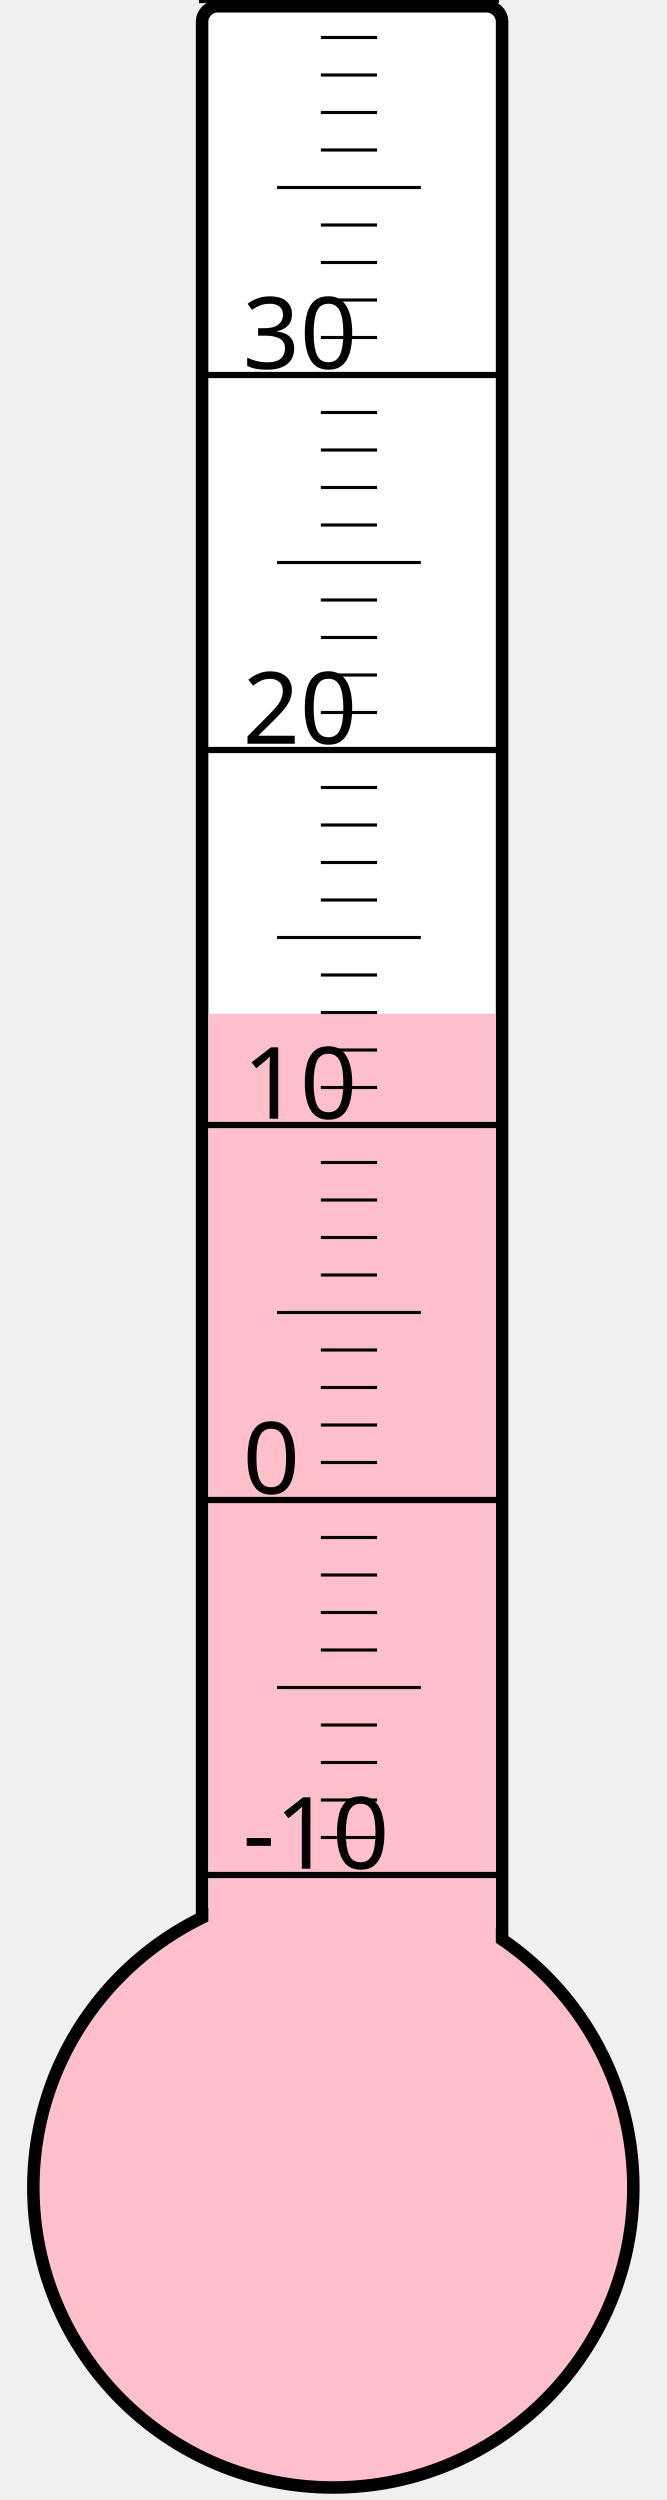
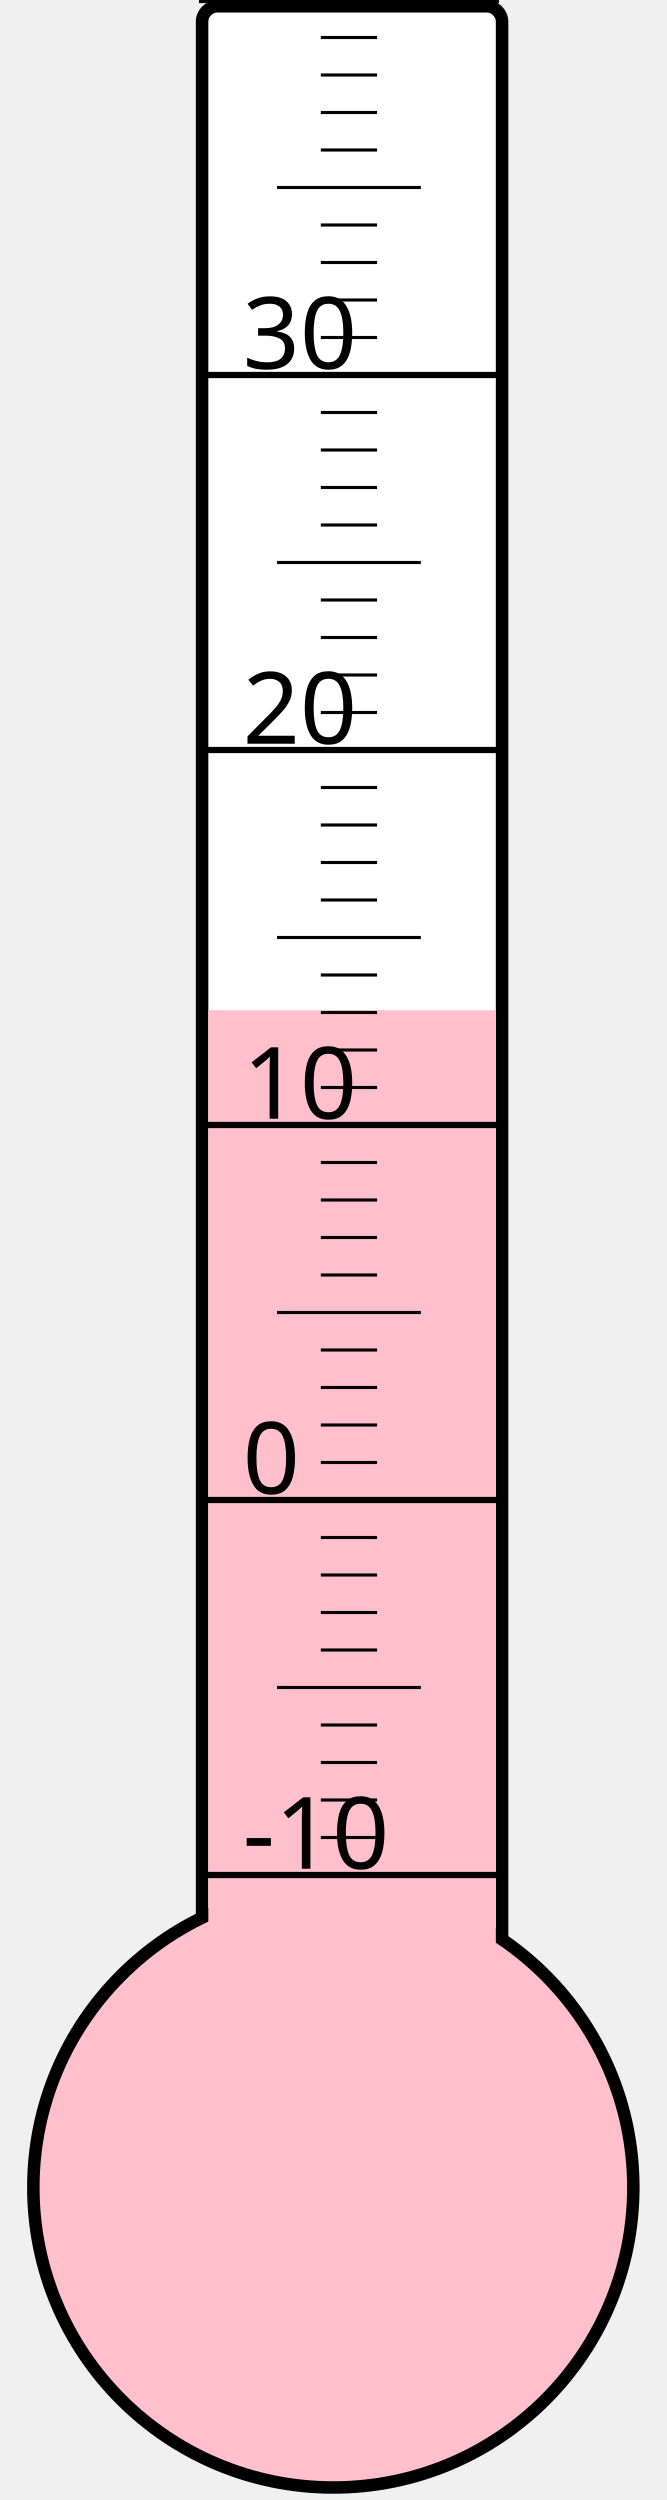
<svg xmlns="http://www.w3.org/2000/svg" width="40px" height="150px" viewBox="0 0 200 800">
  <rect width="200" height="800" x="0" y="0" style="fill: #ffffeb; fill-opacity: 0;" />
  <rect width="96" height="680" x="58" y="2" rx="5" ry="5" style="fill: white; fill-opacity: 1; stroke: black; stroke-width: 4;" />
  <circle cx="100" cy="700" r="96" style="fill: pink; stroke: black; stroke-width: 4;" />
-   <rect width="92" height="375.625" x="60" y="324.375" style="fill: pink; fill-opacity: 1; stroke-width: 0;" />
+   <rect width="92" height="376.75" x="60" y="323.25" style="fill: pink; fill-opacity: 1; stroke-width: 0;" />
  <text x="71" y="598" style="font-family: sans-serif; font-size: 24pt;">-10</text>
  <text x="71" y="478" style="font-family: sans-serif; font-size: 24pt;">0</text>
  <text x="71" y="358" style="font-family: sans-serif; font-size: 24pt;">10</text>
  <text x="71" y="238" style="font-family: sans-serif; font-size: 24pt;">20</text>
  <text x="71" y="118" style="font-family: sans-serif; font-size: 24pt;">30</text>
  <g style="stroke: black;">
    <line x1="57" y1="600" x2="153" y2="600" style="stroke-width: 2;" />
    <line x1="96" y1="588" x2="114" y2="588" style="stroke-width: 1;" />
    <line x1="96" y1="576" x2="114" y2="576" style="stroke-width: 1;" />
    <line x1="96" y1="564" x2="114" y2="564" style="stroke-width: 1;" />
    <line x1="96" y1="552" x2="114" y2="552" style="stroke-width: 1;" />
    <line x1="82" y1="540" x2="128" y2="540" style="stroke-width: 1;" />
    <line x1="96" y1="528" x2="114" y2="528" style="stroke-width: 1;" />
    <line x1="96" y1="516" x2="114" y2="516" style="stroke-width: 1;" />
    <line x1="96" y1="504" x2="114" y2="504" style="stroke-width: 1;" />
    <line x1="96" y1="492" x2="114" y2="492" style="stroke-width: 1;" />
    <line x1="57" y1="480" x2="153" y2="480" style="stroke-width: 2;" />
    <line x1="96" y1="468" x2="114" y2="468" style="stroke-width: 1;" />
    <line x1="96" y1="456" x2="114" y2="456" style="stroke-width: 1;" />
    <line x1="96" y1="444" x2="114" y2="444" style="stroke-width: 1;" />
    <line x1="96" y1="432" x2="114" y2="432" style="stroke-width: 1;" />
    <line x1="82" y1="420" x2="128" y2="420" style="stroke-width: 1;" />
    <line x1="96" y1="408" x2="114" y2="408" style="stroke-width: 1;" />
    <line x1="96" y1="396" x2="114" y2="396" style="stroke-width: 1;" />
    <line x1="96" y1="384" x2="114" y2="384" style="stroke-width: 1;" />
    <line x1="96" y1="372" x2="114" y2="372" style="stroke-width: 1;" />
    <line x1="57" y1="360" x2="153" y2="360" style="stroke-width: 2;" />
    <line x1="96" y1="348" x2="114" y2="348" style="stroke-width: 1;" />
    <line x1="96" y1="336" x2="114" y2="336" style="stroke-width: 1;" />
    <line x1="96" y1="324" x2="114" y2="324" style="stroke-width: 1;" />
    <line x1="96" y1="312" x2="114" y2="312" style="stroke-width: 1;" />
    <line x1="82" y1="300" x2="128" y2="300" style="stroke-width: 1;" />
    <line x1="96" y1="288" x2="114" y2="288" style="stroke-width: 1;" />
    <line x1="96" y1="276" x2="114" y2="276" style="stroke-width: 1;" />
    <line x1="96" y1="264" x2="114" y2="264" style="stroke-width: 1;" />
    <line x1="96" y1="252" x2="114" y2="252" style="stroke-width: 1;" />
    <line x1="57" y1="240" x2="153" y2="240" style="stroke-width: 2;" />
    <line x1="96" y1="228" x2="114" y2="228" style="stroke-width: 1;" />
    <line x1="96" y1="216" x2="114" y2="216" style="stroke-width: 1;" />
    <line x1="96" y1="204" x2="114" y2="204" style="stroke-width: 1;" />
    <line x1="96" y1="192" x2="114" y2="192" style="stroke-width: 1;" />
    <line x1="82" y1="180" x2="128" y2="180" style="stroke-width: 1;" />
    <line x1="96" y1="168" x2="114" y2="168" style="stroke-width: 1;" />
    <line x1="96" y1="156" x2="114" y2="156" style="stroke-width: 1;" />
    <line x1="96" y1="144" x2="114" y2="144" style="stroke-width: 1;" />
    <line x1="96" y1="132" x2="114" y2="132" style="stroke-width: 1;" />
    <line x1="57" y1="120" x2="153" y2="120" style="stroke-width: 2;" />
    <line x1="96" y1="108" x2="114" y2="108" style="stroke-width: 1;" />
    <line x1="96" y1="96" x2="114" y2="96" style="stroke-width: 1;" />
    <line x1="96" y1="84" x2="114" y2="84" style="stroke-width: 1;" />
    <line x1="96" y1="72" x2="114" y2="72" style="stroke-width: 1;" />
    <line x1="82" y1="60" x2="128" y2="60" style="stroke-width: 1;" />
    <line x1="96" y1="48" x2="114" y2="48" style="stroke-width: 1;" />
    <line x1="96" y1="36" x2="114" y2="36" style="stroke-width: 1;" />
    <line x1="96" y1="24" x2="114" y2="24" style="stroke-width: 1;" />
    <line x1="96" y1="12" x2="114" y2="12" style="stroke-width: 1;" />
    <line x1="57" y1="0" x2="153" y2="0" style="stroke-width: 2;" />
  </g>
</svg>
